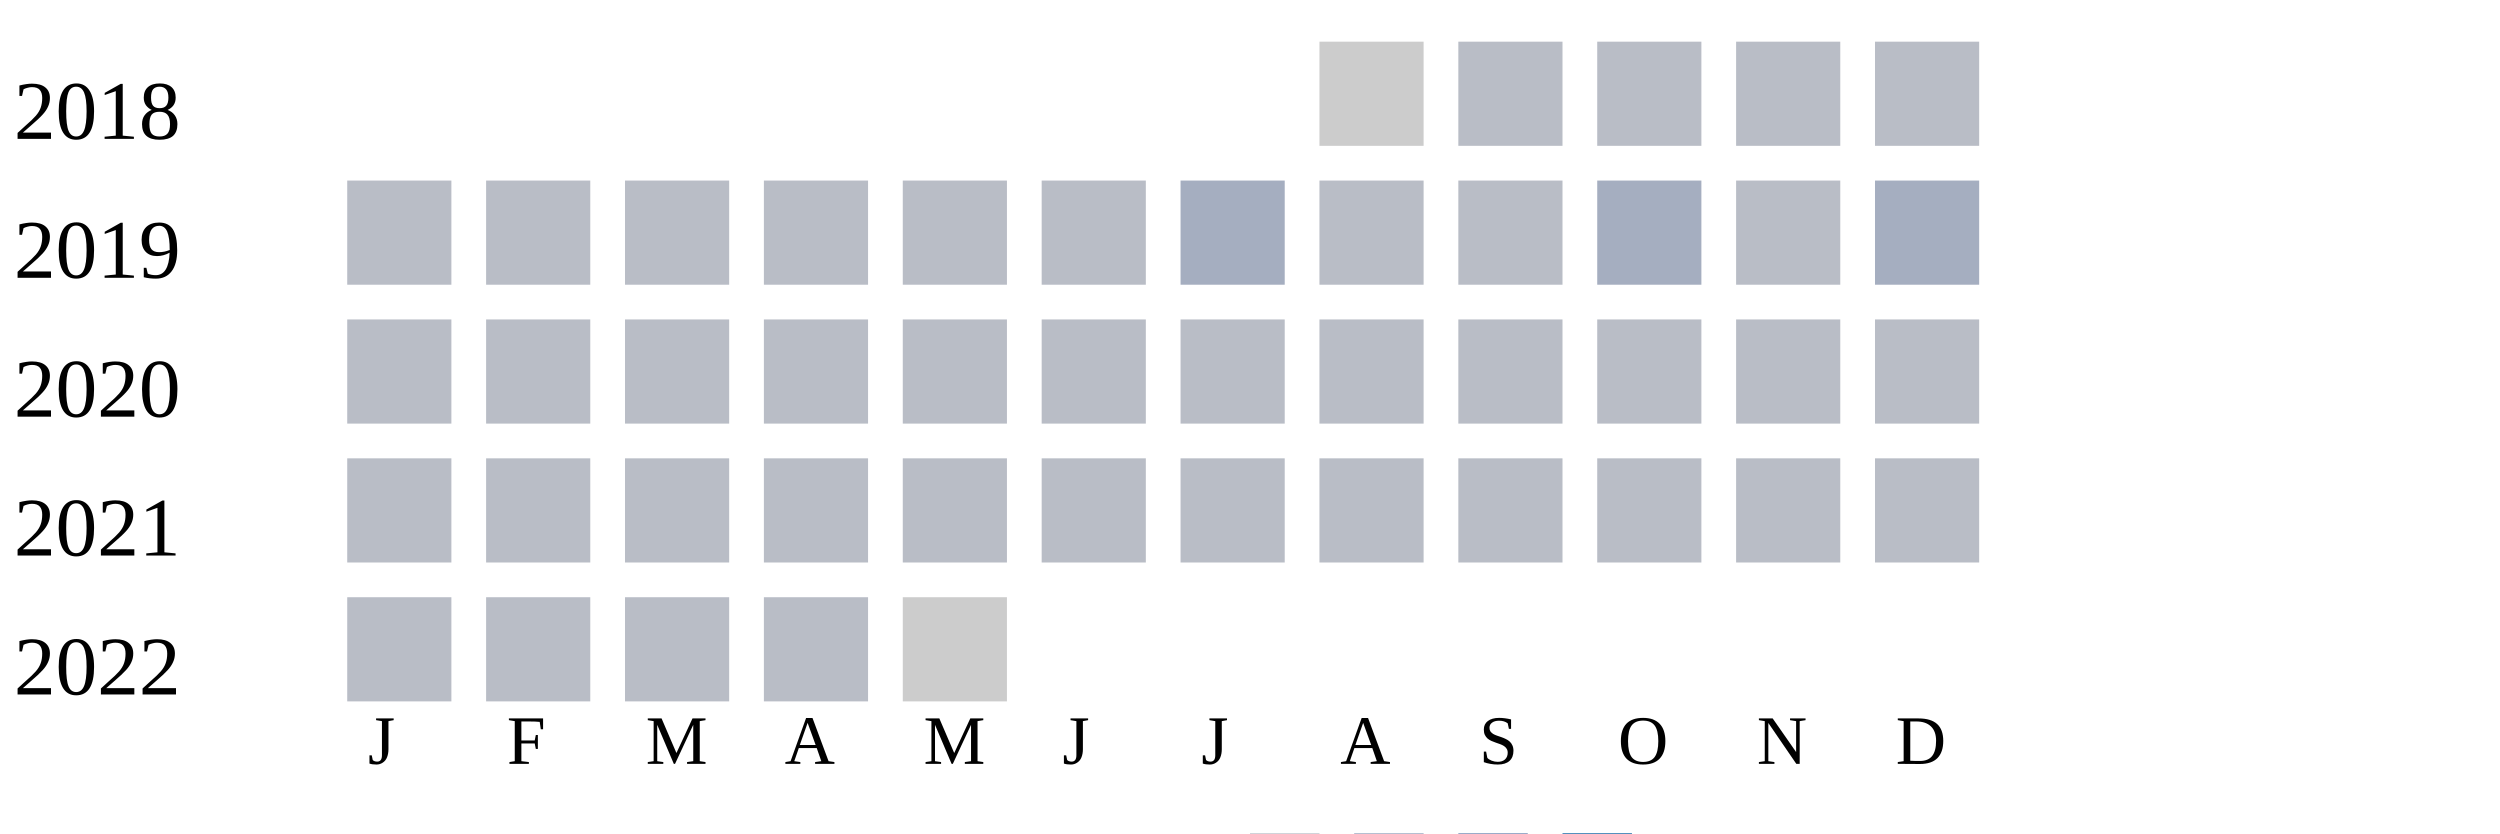
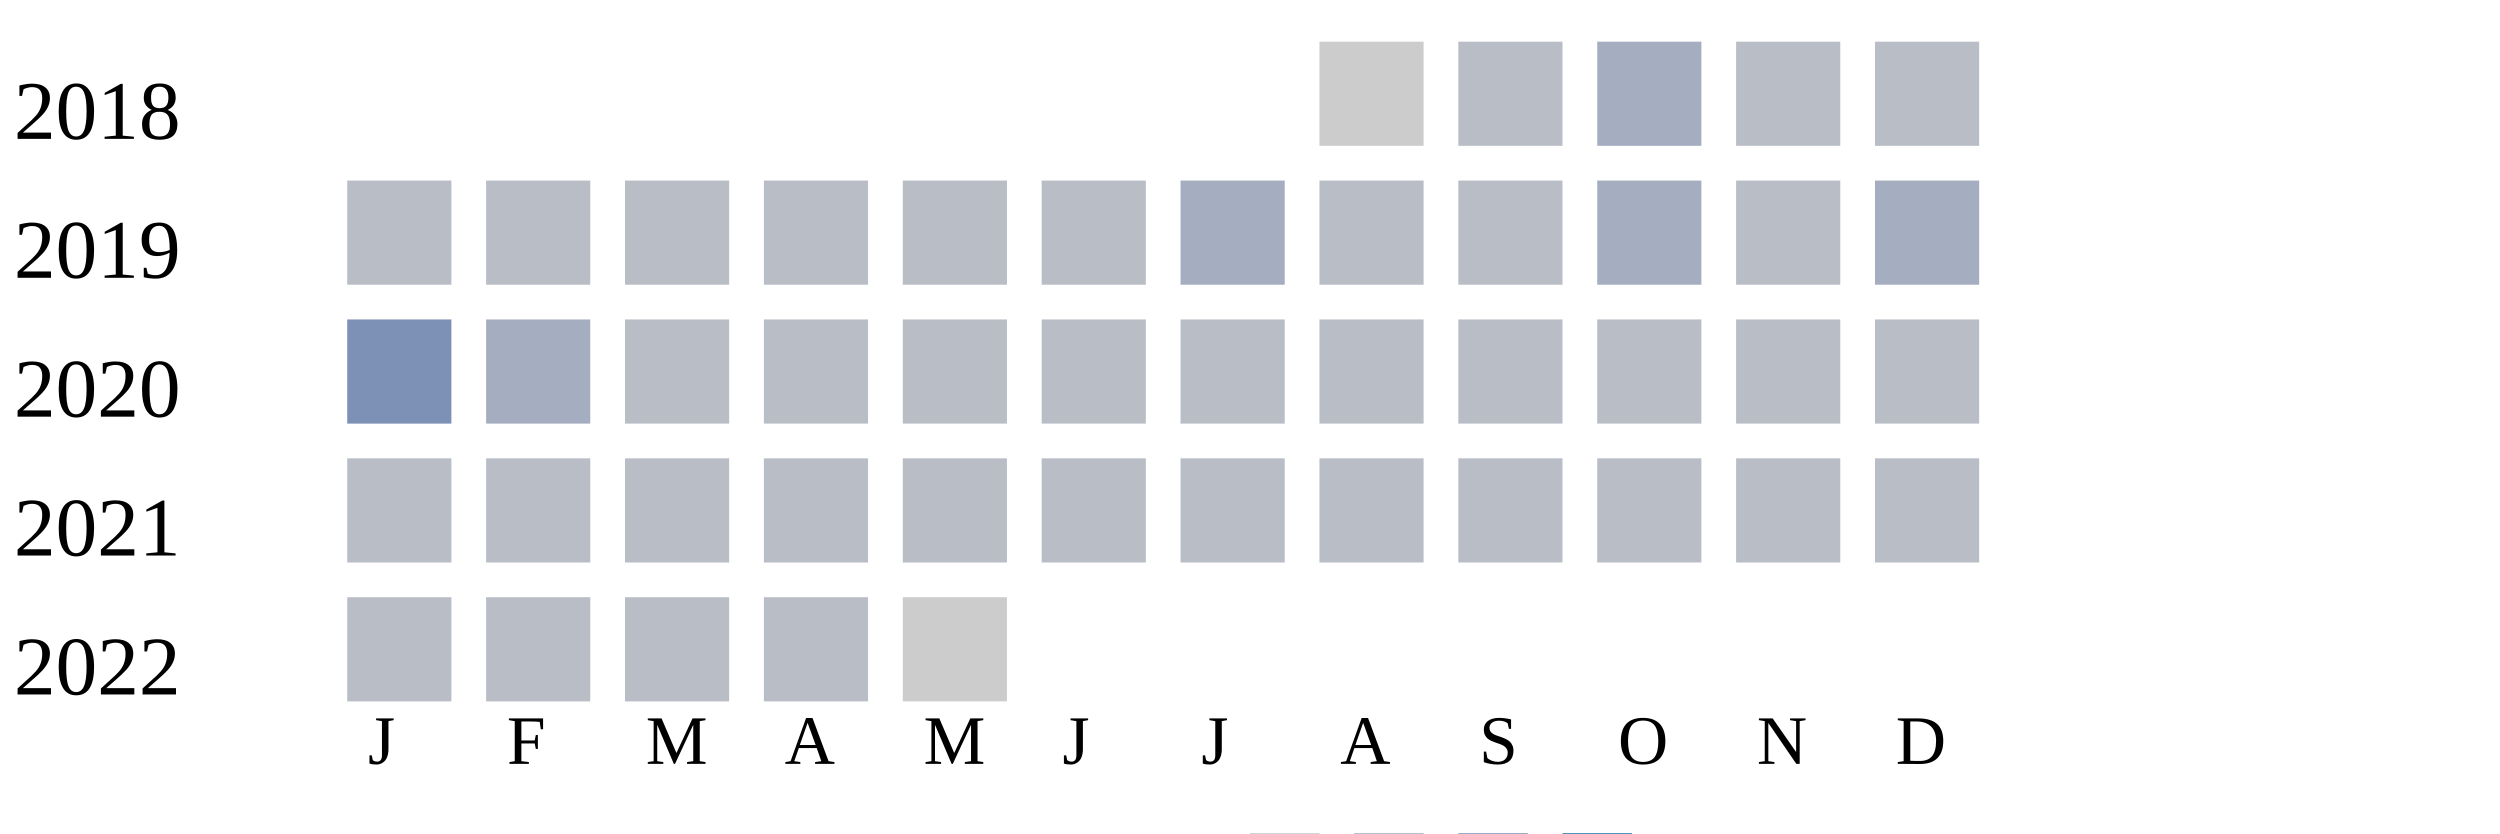
<svg xmlns="http://www.w3.org/2000/svg" width="360" height="120">
  <g transform="translate(0 0)">
    <text x="2" y="20">2018</text>
    <rect x="190" y="6" width="15" height="15" fill="#cccccc" />
    <rect x="210" y="6" width="15" height="15" fill="#b9bdc6" />
-     <rect x="230" y="6" width="15" height="15" fill="#b9bdc6" />
+     <rect x="230" y="6" width="15" height="15" fill="#a5aec0" />
    <rect x="250" y="6" width="15" height="15" fill="#b9bdc6" />
    <rect x="270" y="6" width="15" height="15" fill="#b9bdc6" />
  </g>
  <g transform="translate(0 20)">
    <text x="2" y="20">2019</text>
    <rect x="50" y="6" width="15" height="15" fill="#b9bdc6" />
    <rect x="70" y="6" width="15" height="15" fill="#b9bdc6" />
    <rect x="90" y="6" width="15" height="15" fill="#b9bdc6" />
    <rect x="110" y="6" width="15" height="15" fill="#b9bdc6" />
    <rect x="130" y="6" width="15" height="15" fill="#b9bdc6" />
    <rect x="150" y="6" width="15" height="15" fill="#b9bdc6" />
    <rect x="170" y="6" width="15" height="15" fill="#a5aec0" />
    <rect x="190" y="6" width="15" height="15" fill="#b9bdc6" />
    <rect x="210" y="6" width="15" height="15" fill="#b9bdc6" />
    <rect x="230" y="6" width="15" height="15" fill="#a5aec0" />
    <rect x="250" y="6" width="15" height="15" fill="#b9bdc6" />
    <rect x="270" y="6" width="15" height="15" fill="#a5aec0" />
  </g>
  <g transform="translate(0 40)">
    <text x="2" y="20">2020</text>
-     <rect x="50" y="6" width="15" height="15" fill="#b9bdc6" />
-     <rect x="70" y="6" width="15" height="15" fill="#b9bdc6" />
+     <rect x="50" y="6" width="15" height="15" fill="#7d90b5" />
+     <rect x="70" y="6" width="15" height="15" fill="#a5aec0" />
    <rect x="90" y="6" width="15" height="15" fill="#b9bdc6" />
    <rect x="110" y="6" width="15" height="15" fill="#b9bdc6" />
    <rect x="130" y="6" width="15" height="15" fill="#b9bdc6" />
    <rect x="150" y="6" width="15" height="15" fill="#b9bdc6" />
    <rect x="170" y="6" width="15" height="15" fill="#b9bdc6" />
    <rect x="190" y="6" width="15" height="15" fill="#b9bdc6" />
    <rect x="210" y="6" width="15" height="15" fill="#b9bdc6" />
    <rect x="230" y="6" width="15" height="15" fill="#b9bdc6" />
    <rect x="250" y="6" width="15" height="15" fill="#b9bdc6" />
    <rect x="270" y="6" width="15" height="15" fill="#b9bdc6" />
  </g>
  <g transform="translate(0 60)">
    <text x="2" y="20">2021</text>
    <rect x="50" y="6" width="15" height="15" fill="#b9bdc6" />
    <rect x="70" y="6" width="15" height="15" fill="#b9bdc6" />
    <rect x="90" y="6" width="15" height="15" fill="#b9bdc6" />
    <rect x="110" y="6" width="15" height="15" fill="#b9bdc6" />
    <rect x="130" y="6" width="15" height="15" fill="#b9bdc6" />
    <rect x="150" y="6" width="15" height="15" fill="#b9bdc6" />
    <rect x="170" y="6" width="15" height="15" fill="#b9bdc6" />
    <rect x="190" y="6" width="15" height="15" fill="#b9bdc6" />
    <rect x="210" y="6" width="15" height="15" fill="#b9bdc6" />
    <rect x="230" y="6" width="15" height="15" fill="#b9bdc6" />
    <rect x="250" y="6" width="15" height="15" fill="#b9bdc6" />
    <rect x="270" y="6" width="15" height="15" fill="#b9bdc6" />
  </g>
  <g transform="translate(0 80)">
    <text x="2" y="20">2022</text>
    <rect x="50" y="6" width="15" height="15" fill="#b9bdc6" />
    <rect x="70" y="6" width="15" height="15" fill="#b9bdc6" />
    <rect x="90" y="6" width="15" height="15" fill="#b9bdc6" />
    <rect x="110" y="6" width="15" height="15" fill="#b9bdc6" />
    <rect x="130" y="6" width="15" height="15" fill="#cccccc" />
  </g>
  <text style="font-size: 10px; text-align: center" x="53" y="110">J</text>
  <text style="font-size: 10px; text-align: center" x="73" y="110">F</text>
  <text style="font-size: 10px; text-align: center" x="93" y="110">M</text>
  <text style="font-size: 10px; text-align: center" x="113" y="110">A</text>
  <text style="font-size: 10px; text-align: center" x="133" y="110">M</text>
  <text style="font-size: 10px; text-align: center" x="153" y="110">J</text>
  <text style="font-size: 10px; text-align: center" x="173" y="110">J</text>
  <text style="font-size: 10px; text-align: center" x="193" y="110">A</text>
  <text style="font-size: 10px; text-align: center" x="213" y="110">S</text>
  <text style="font-size: 10px; text-align: center" x="233" y="110">O</text>
  <text style="font-size: 10px; text-align: center" x="253" y="110">N</text>
  <text style="font-size: 10px; text-align: center" x="273" y="110">D</text>
  <text style="font-size: 10px;" x="155" y="129">Less</text>
  <rect fill="#b9bdc6" width="10" height="10" x="180" y="120" />
  <rect fill="#919fba" width="10" height="10" x="195" y="120" />
  <rect fill="#6882ae" width="10" height="10" x="210" y="120" />
  <rect fill="#005a9c" width="10" height="10" x="225" y="120" />
  <text x="240" y="129" style="font-size: 10px;">More</text>
</svg>
